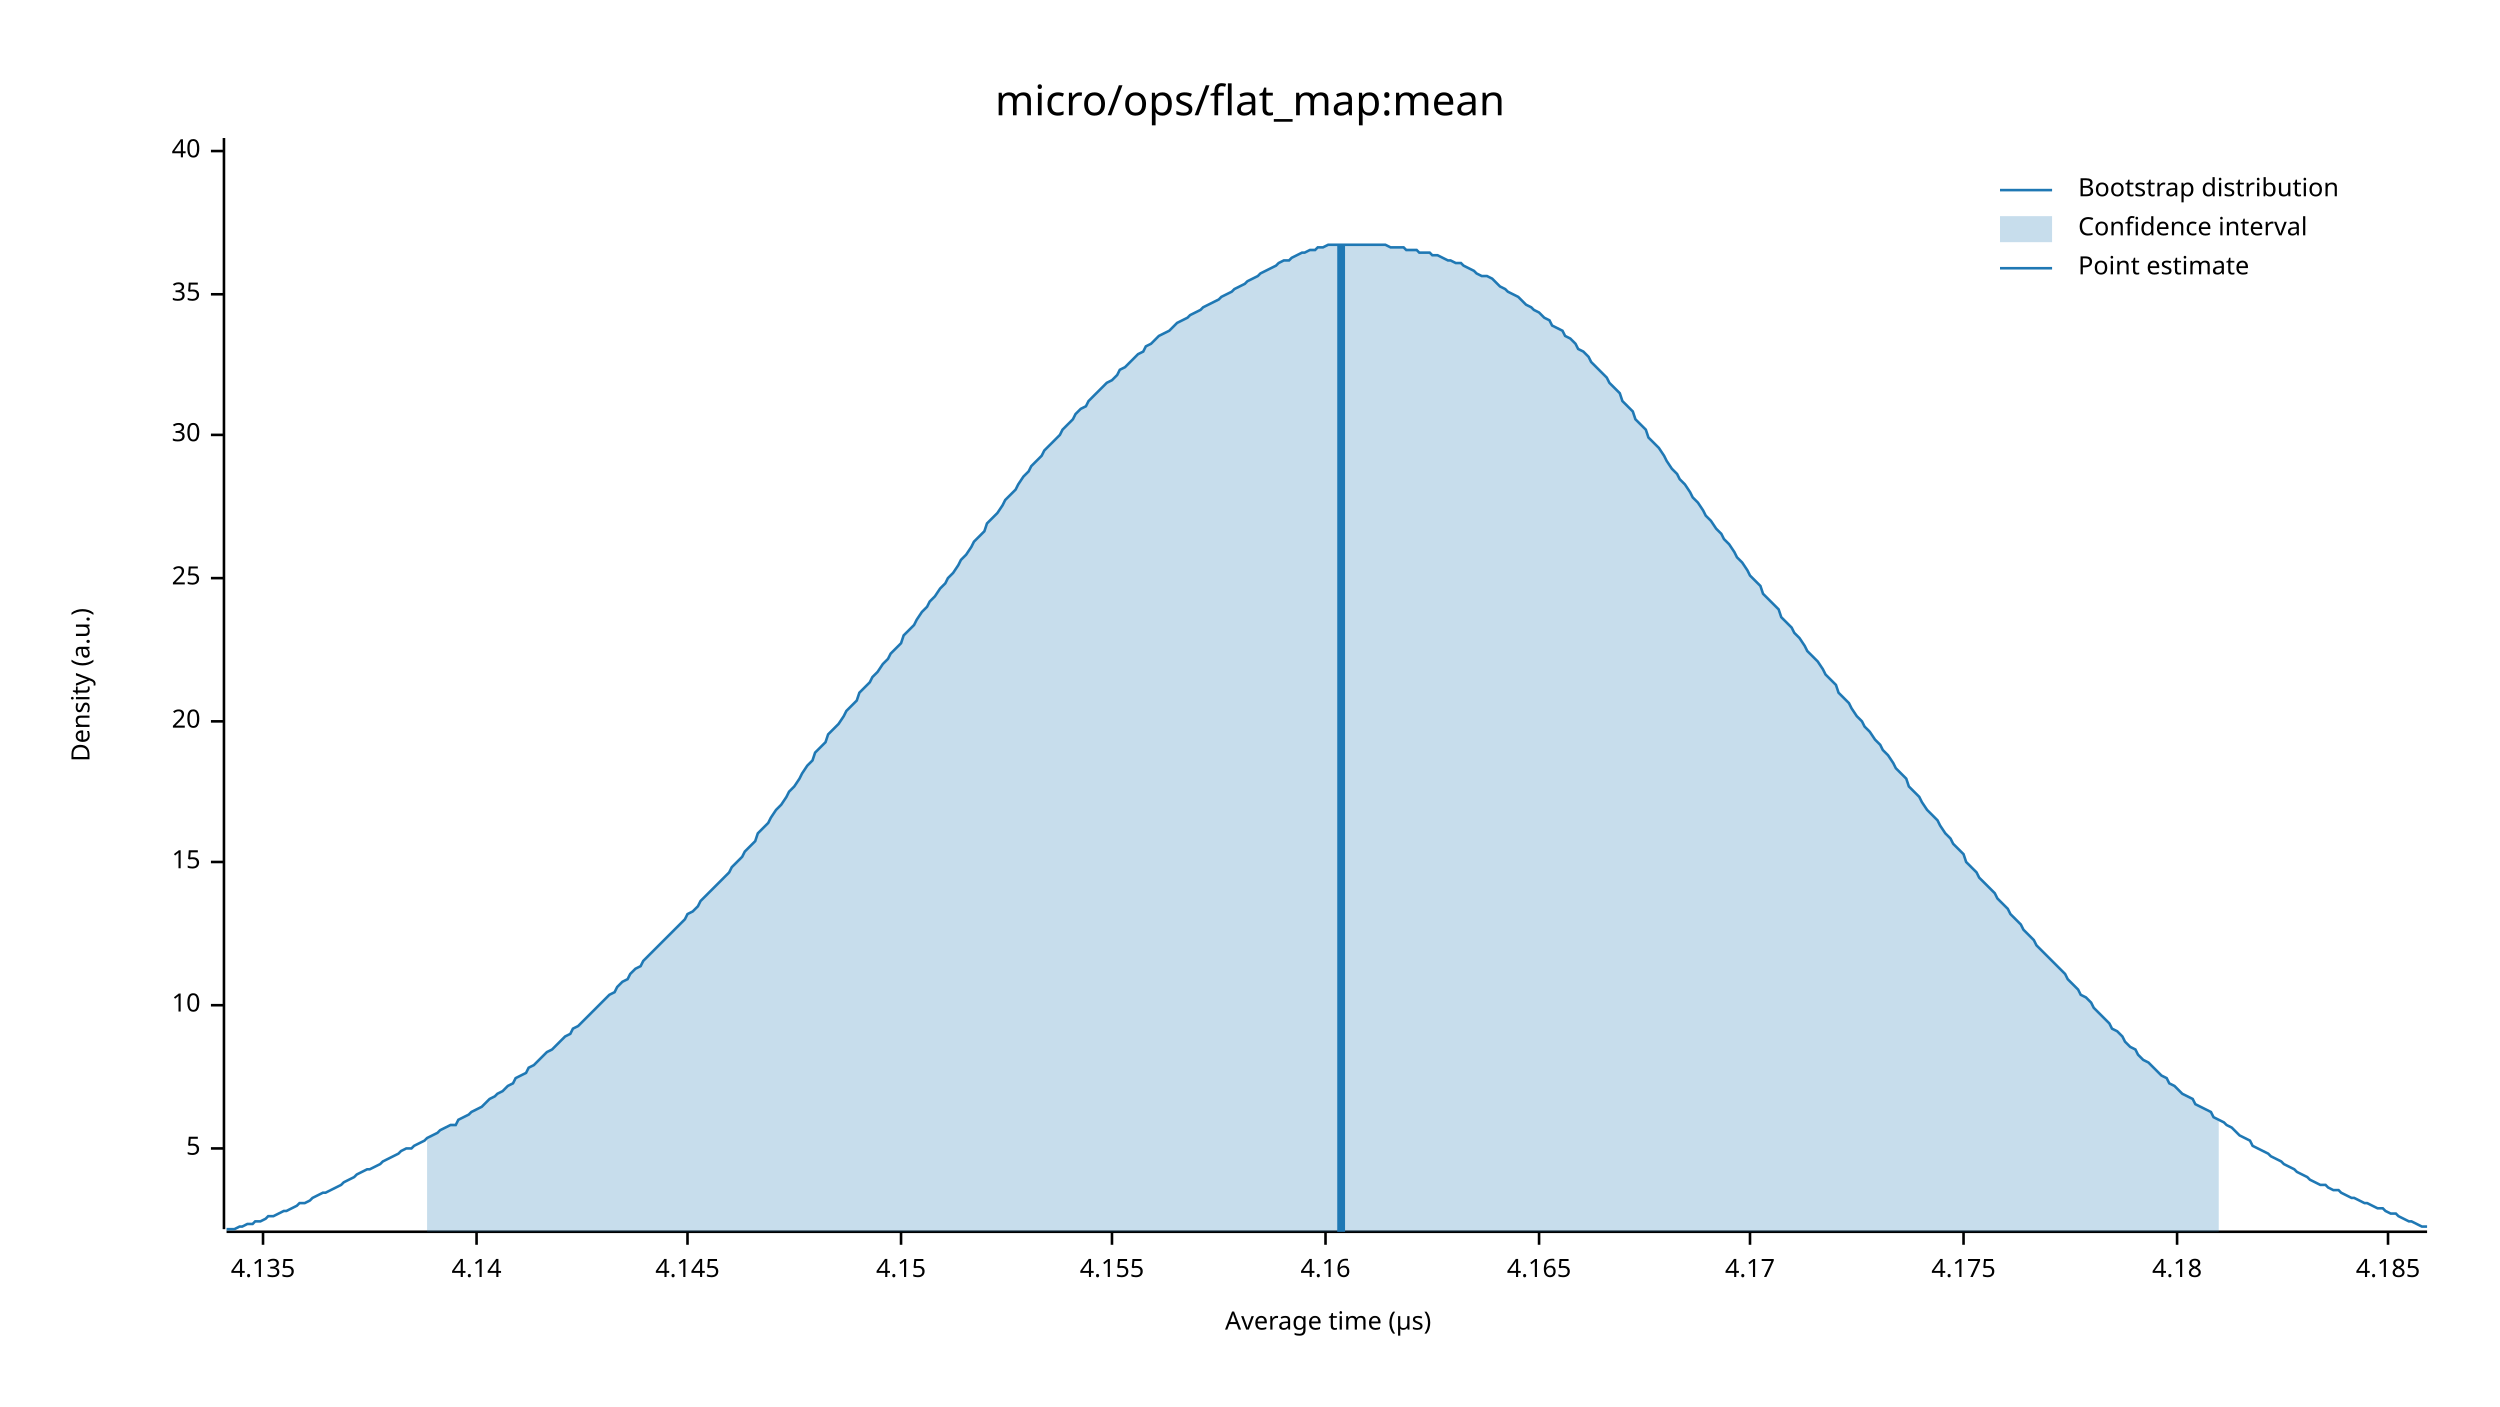
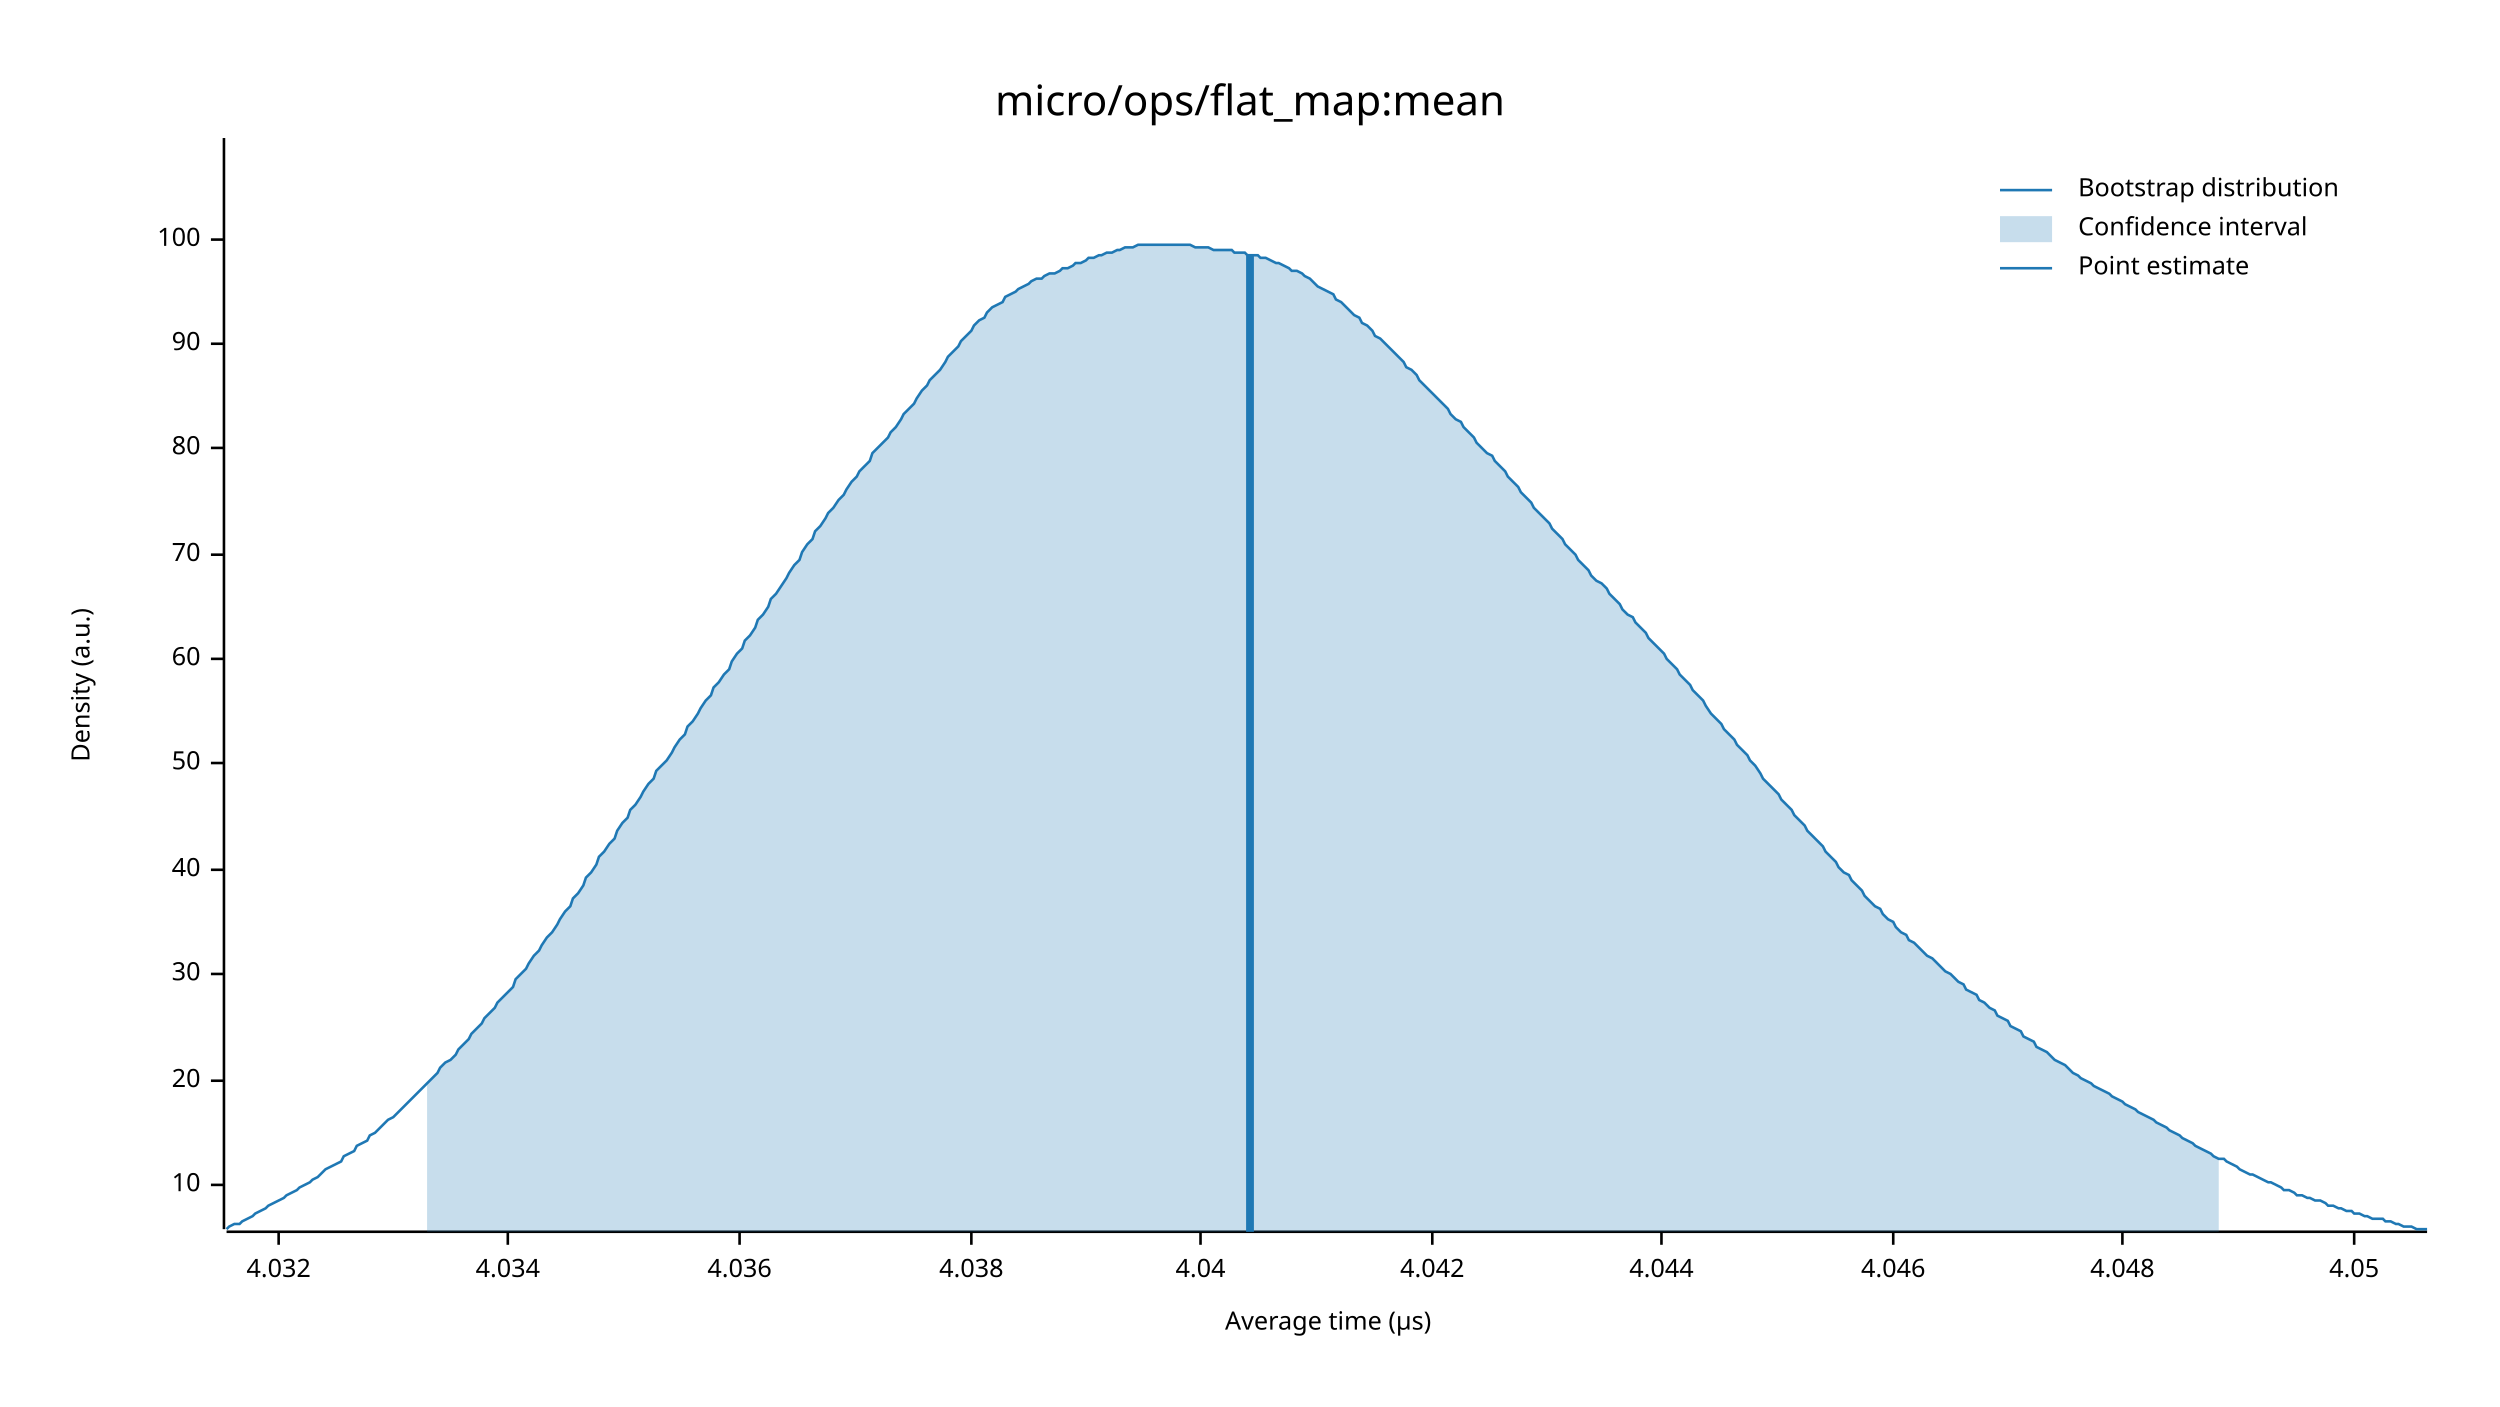
<svg xmlns="http://www.w3.org/2000/svg" width="960" height="540" viewBox="0 0 960 540">
  <text x="480" y="32" dy="0.76em" text-anchor="middle" font-family="sans-serif" font-size="16.129" opacity="1" fill="#000000">
micro/ops/flat_map:mean
</text>
  <text x="27" y="263" dy="0.76em" text-anchor="middle" font-family="sans-serif" font-size="9.677" opacity="1" fill="#000000" transform="rotate(270, 27, 263)">
Density (a.u.)
</text>
  <text x="510" y="513" dy="-0.5ex" text-anchor="middle" font-family="sans-serif" font-size="9.677" opacity="1" fill="#000000">
Average time (µs)
</text>
  <polyline fill="none" opacity="1" stroke="#000000" stroke-width="1" points="86,53 86,472 " />
-   <text x="77" y="441" dy="0.5ex" text-anchor="end" font-family="sans-serif" font-size="9.677" opacity="1" fill="#000000">
- 5
- </text>
-   <polyline fill="none" opacity="1" stroke="#000000" stroke-width="1" points="81,441 86,441 " />
-   <text x="77" y="386" dy="0.5ex" text-anchor="end" font-family="sans-serif" font-size="9.677" opacity="1" fill="#000000">
+   <text x="77" y="455" dy="0.5ex" text-anchor="end" font-family="sans-serif" font-size="9.677" opacity="1" fill="#000000">
10
</text>
-   <polyline fill="none" opacity="1" stroke="#000000" stroke-width="1" points="81,386 86,386 " />
-   <text x="77" y="331" dy="0.5ex" text-anchor="end" font-family="sans-serif" font-size="9.677" opacity="1" fill="#000000">
- 15
- </text>
-   <polyline fill="none" opacity="1" stroke="#000000" stroke-width="1" points="81,331 86,331 " />
-   <text x="77" y="277" dy="0.5ex" text-anchor="end" font-family="sans-serif" font-size="9.677" opacity="1" fill="#000000">
+   <polyline fill="none" opacity="1" stroke="#000000" stroke-width="1" points="81,455 86,455 " />
+   <text x="77" y="415" dy="0.5ex" text-anchor="end" font-family="sans-serif" font-size="9.677" opacity="1" fill="#000000">
20
</text>
-   <polyline fill="none" opacity="1" stroke="#000000" stroke-width="1" points="81,277 86,277 " />
-   <text x="77" y="222" dy="0.5ex" text-anchor="end" font-family="sans-serif" font-size="9.677" opacity="1" fill="#000000">
- 25
- </text>
-   <polyline fill="none" opacity="1" stroke="#000000" stroke-width="1" points="81,222 86,222 " />
-   <text x="77" y="167" dy="0.5ex" text-anchor="end" font-family="sans-serif" font-size="9.677" opacity="1" fill="#000000">
+   <polyline fill="none" opacity="1" stroke="#000000" stroke-width="1" points="81,415 86,415 " />
+   <text x="77" y="374" dy="0.5ex" text-anchor="end" font-family="sans-serif" font-size="9.677" opacity="1" fill="#000000">
30
</text>
-   <polyline fill="none" opacity="1" stroke="#000000" stroke-width="1" points="81,167 86,167 " />
-   <text x="77" y="113" dy="0.5ex" text-anchor="end" font-family="sans-serif" font-size="9.677" opacity="1" fill="#000000">
- 35
- </text>
-   <polyline fill="none" opacity="1" stroke="#000000" stroke-width="1" points="81,113 86,113 " />
-   <text x="77" y="58" dy="0.5ex" text-anchor="end" font-family="sans-serif" font-size="9.677" opacity="1" fill="#000000">
+   <polyline fill="none" opacity="1" stroke="#000000" stroke-width="1" points="81,374 86,374 " />
+   <text x="77" y="334" dy="0.5ex" text-anchor="end" font-family="sans-serif" font-size="9.677" opacity="1" fill="#000000">
40
</text>
-   <polyline fill="none" opacity="1" stroke="#000000" stroke-width="1" points="81,58 86,58 " />
+   <polyline fill="none" opacity="1" stroke="#000000" stroke-width="1" points="81,334 86,334 " />
+   <text x="77" y="293" dy="0.5ex" text-anchor="end" font-family="sans-serif" font-size="9.677" opacity="1" fill="#000000">
+ 50
+ </text>
+   <polyline fill="none" opacity="1" stroke="#000000" stroke-width="1" points="81,293 86,293 " />
+   <text x="77" y="253" dy="0.5ex" text-anchor="end" font-family="sans-serif" font-size="9.677" opacity="1" fill="#000000">
+ 60
+ </text>
+   <polyline fill="none" opacity="1" stroke="#000000" stroke-width="1" points="81,253 86,253 " />
+   <text x="77" y="213" dy="0.5ex" text-anchor="end" font-family="sans-serif" font-size="9.677" opacity="1" fill="#000000">
+ 70
+ </text>
+   <polyline fill="none" opacity="1" stroke="#000000" stroke-width="1" points="81,213 86,213 " />
+   <text x="77" y="172" dy="0.5ex" text-anchor="end" font-family="sans-serif" font-size="9.677" opacity="1" fill="#000000">
+ 80
+ </text>
+   <polyline fill="none" opacity="1" stroke="#000000" stroke-width="1" points="81,172 86,172 " />
+   <text x="77" y="132" dy="0.5ex" text-anchor="end" font-family="sans-serif" font-size="9.677" opacity="1" fill="#000000">
+ 90
+ </text>
+   <polyline fill="none" opacity="1" stroke="#000000" stroke-width="1" points="81,132 86,132 " />
+   <text x="77" y="92" dy="0.5ex" text-anchor="end" font-family="sans-serif" font-size="9.677" opacity="1" fill="#000000">
+ 100
+ </text>
+   <polyline fill="none" opacity="1" stroke="#000000" stroke-width="1" points="81,92 86,92 " />
  <polyline fill="none" opacity="1" stroke="#000000" stroke-width="1" points="87,473 932,473 " />
-   <text x="101" y="483" dy="0.76em" text-anchor="middle" font-family="sans-serif" font-size="9.677" opacity="1" fill="#000000">
- 4.135
+   <text x="107" y="483" dy="0.76em" text-anchor="middle" font-family="sans-serif" font-size="9.677" opacity="1" fill="#000000">
+ 4.032
</text>
-   <polyline fill="none" opacity="1" stroke="#000000" stroke-width="1" points="101,473 101,478 " />
-   <text x="183" y="483" dy="0.76em" text-anchor="middle" font-family="sans-serif" font-size="9.677" opacity="1" fill="#000000">
- 4.14
+   <polyline fill="none" opacity="1" stroke="#000000" stroke-width="1" points="107,473 107,478 " />
+   <text x="195" y="483" dy="0.76em" text-anchor="middle" font-family="sans-serif" font-size="9.677" opacity="1" fill="#000000">
+ 4.034
</text>
-   <polyline fill="none" opacity="1" stroke="#000000" stroke-width="1" points="183,473 183,478 " />
-   <text x="264" y="483" dy="0.76em" text-anchor="middle" font-family="sans-serif" font-size="9.677" opacity="1" fill="#000000">
- 4.145
+   <polyline fill="none" opacity="1" stroke="#000000" stroke-width="1" points="195,473 195,478 " />
+   <text x="284" y="483" dy="0.76em" text-anchor="middle" font-family="sans-serif" font-size="9.677" opacity="1" fill="#000000">
+ 4.036
</text>
-   <polyline fill="none" opacity="1" stroke="#000000" stroke-width="1" points="264,473 264,478 " />
-   <text x="346" y="483" dy="0.76em" text-anchor="middle" font-family="sans-serif" font-size="9.677" opacity="1" fill="#000000">
- 4.15
+   <polyline fill="none" opacity="1" stroke="#000000" stroke-width="1" points="284,473 284,478 " />
+   <text x="373" y="483" dy="0.76em" text-anchor="middle" font-family="sans-serif" font-size="9.677" opacity="1" fill="#000000">
+ 4.038
</text>
-   <polyline fill="none" opacity="1" stroke="#000000" stroke-width="1" points="346,473 346,478 " />
-   <text x="427" y="483" dy="0.76em" text-anchor="middle" font-family="sans-serif" font-size="9.677" opacity="1" fill="#000000">
- 4.155
+   <polyline fill="none" opacity="1" stroke="#000000" stroke-width="1" points="373,473 373,478 " />
+   <text x="461" y="483" dy="0.76em" text-anchor="middle" font-family="sans-serif" font-size="9.677" opacity="1" fill="#000000">
+ 4.04
</text>
-   <polyline fill="none" opacity="1" stroke="#000000" stroke-width="1" points="427,473 427,478 " />
-   <text x="509" y="483" dy="0.76em" text-anchor="middle" font-family="sans-serif" font-size="9.677" opacity="1" fill="#000000">
- 4.16
+   <polyline fill="none" opacity="1" stroke="#000000" stroke-width="1" points="461,473 461,478 " />
+   <text x="550" y="483" dy="0.76em" text-anchor="middle" font-family="sans-serif" font-size="9.677" opacity="1" fill="#000000">
+ 4.042
</text>
-   <polyline fill="none" opacity="1" stroke="#000000" stroke-width="1" points="509,473 509,478 " />
-   <text x="591" y="483" dy="0.76em" text-anchor="middle" font-family="sans-serif" font-size="9.677" opacity="1" fill="#000000">
- 4.165
+   <polyline fill="none" opacity="1" stroke="#000000" stroke-width="1" points="550,473 550,478 " />
+   <text x="638" y="483" dy="0.76em" text-anchor="middle" font-family="sans-serif" font-size="9.677" opacity="1" fill="#000000">
+ 4.044
</text>
-   <polyline fill="none" opacity="1" stroke="#000000" stroke-width="1" points="591,473 591,478 " />
-   <text x="672" y="483" dy="0.76em" text-anchor="middle" font-family="sans-serif" font-size="9.677" opacity="1" fill="#000000">
- 4.17
+   <polyline fill="none" opacity="1" stroke="#000000" stroke-width="1" points="638,473 638,478 " />
+   <text x="727" y="483" dy="0.76em" text-anchor="middle" font-family="sans-serif" font-size="9.677" opacity="1" fill="#000000">
+ 4.046
</text>
-   <polyline fill="none" opacity="1" stroke="#000000" stroke-width="1" points="672,473 672,478 " />
-   <text x="754" y="483" dy="0.76em" text-anchor="middle" font-family="sans-serif" font-size="9.677" opacity="1" fill="#000000">
- 4.175
+   <polyline fill="none" opacity="1" stroke="#000000" stroke-width="1" points="727,473 727,478 " />
+   <text x="815" y="483" dy="0.76em" text-anchor="middle" font-family="sans-serif" font-size="9.677" opacity="1" fill="#000000">
+ 4.048
</text>
-   <polyline fill="none" opacity="1" stroke="#000000" stroke-width="1" points="754,473 754,478 " />
-   <text x="836" y="483" dy="0.76em" text-anchor="middle" font-family="sans-serif" font-size="9.677" opacity="1" fill="#000000">
- 4.18
+   <polyline fill="none" opacity="1" stroke="#000000" stroke-width="1" points="815,473 815,478 " />
+   <text x="904" y="483" dy="0.76em" text-anchor="middle" font-family="sans-serif" font-size="9.677" opacity="1" fill="#000000">
+ 4.05
</text>
-   <polyline fill="none" opacity="1" stroke="#000000" stroke-width="1" points="836,473 836,478 " />
-   <text x="917" y="483" dy="0.76em" text-anchor="middle" font-family="sans-serif" font-size="9.677" opacity="1" fill="#000000">
- 4.185
- </text>
-   <polyline fill="none" opacity="1" stroke="#000000" stroke-width="1" points="917,473 917,478 " />
-   <polyline fill="none" opacity="1" stroke="#1F78B4" stroke-width="1" points="87,472 88,472 90,472 92,471 93,471 95,470 97,470 98,469 100,469 102,468 103,467 105,467 107,466 109,465 110,465 112,464 114,463 115,462 117,462 119,461 120,460 122,459 124,458 125,458 127,457 129,456 131,455 132,454 134,453 136,452 137,451 139,450 141,449 142,449 144,448 146,447 147,446 149,445 151,444 153,443 154,442 156,441 158,441 159,440 161,439 163,438 164,437 166,436 168,435 169,434 171,433 173,432 175,432 176,430 178,429 180,428 181,427 183,426 185,425 186,424 188,422 190,421 191,420 193,419 195,417 197,416 198,414 200,413 202,412 203,410 205,409 207,407 208,406 210,404 212,403 214,401 215,400 217,398 219,397 220,395 222,394 224,392 225,391 227,389 229,387 230,386 232,384 234,382 236,381 237,379 239,377 241,376 242,374 244,372 246,371 247,369 249,367 251,365 252,364 254,362 256,360 258,358 259,357 261,355 263,353 264,351 266,350 268,348 269,346 271,344 273,342 274,341 276,339 278,337 280,335 281,333 283,331 285,329 286,327 288,325 290,323 291,320 293,318 295,316 296,314 298,311 300,309 302,306 303,304 305,302 307,299 308,297 310,294 312,292 313,289 315,287 317,285 318,282 320,280 322,278 324,275 325,273 327,271 329,269 330,266 332,264 334,262 335,260 337,258 339,255 341,253 342,251 344,249 346,247 347,244 349,242 351,240 352,238 354,235 356,233 357,231 359,229 361,226 363,224 364,222 366,220 368,217 369,215 371,213 373,210 374,208 376,206 378,204 379,201 381,199 383,197 385,194 386,192 388,190 390,188 391,186 393,183 395,181 396,179 398,177 400,175 401,173 403,171 405,169 407,167 408,165 410,163 412,161 413,159 415,157 417,156 418,154 420,152 422,150 423,149 425,147 427,146 429,144 430,142 432,141 434,139 435,138 437,136 439,135 440,133 442,132 444,130 445,129 447,128 449,127 451,125 452,124 454,123 456,122 457,121 459,120 461,119 462,118 464,117 466,116 468,115 469,114 471,113 473,112 474,111 476,110 478,109 479,108 481,107 483,106 484,105 486,104 488,103 490,102 491,101 493,100 495,100 496,99 498,98 500,97 501,97 503,96 505,96 506,95 508,95 510,94 512,94 513,94 515,94 517,94 518,94 520,94 522,94 523,94 525,94 527,94 528,94 530,94 532,94 534,95 535,95 537,95 539,95 540,96 542,96 544,96 545,97 547,97 549,97 550,98 552,98 554,99 556,100 557,100 559,101 561,101 562,102 564,103 566,104 567,105 569,106 571,106 573,107 574,108 576,110 578,111 579,112 581,113 583,114 584,115 586,117 588,118 589,119 591,120 593,122 595,123 596,125 598,126 600,127 601,129 603,130 605,132 606,134 608,135 610,137 611,139 613,141 615,143 617,145 618,147 620,149 622,151 623,154 625,156 627,158 628,161 630,163 632,165 633,168 635,170 637,172 639,175 640,177 642,180 644,182 645,184 647,186 649,189 650,191 652,193 654,196 655,198 657,200 659,203 661,205 662,207 664,209 666,212 667,214 669,216 671,219 672,221 674,223 676,225 677,228 679,230 681,232 683,234 684,237 686,239 688,241 689,243 691,245 693,248 694,250 696,252 698,254 700,257 701,259 703,261 705,263 706,266 708,268 710,270 711,272 713,275 715,277 716,279 718,281 720,284 722,286 723,288 725,290 727,293 728,295 730,297 732,299 733,302 735,304 737,306 738,308 740,311 742,313 744,315 745,317 747,320 749,322 750,324 752,326 754,328 755,331 757,333 759,335 760,337 762,339 764,341 766,343 767,345 769,347 771,349 772,351 774,353 776,355 777,357 779,359 781,361 782,363 784,365 786,367 788,369 789,370 791,372 793,374 794,376 796,378 798,380 799,382 801,383 803,385 804,387 806,389 808,391 810,393 811,395 813,396 815,398 816,400 818,402 820,403 821,405 823,407 825,408 827,410 828,411 830,413 832,414 833,416 835,417 837,419 838,420 840,421 842,422 843,424 845,425 847,426 849,427 850,429 852,430 854,431 855,432 857,433 859,435 860,436 862,437 864,438 865,440 867,441 869,442 871,443 872,444 874,445 876,446 877,447 879,448 881,449 882,450 884,451 886,452 887,453 889,454 891,455 893,455 894,456 896,457 898,457 899,458 901,459 903,460 904,460 906,461 908,462 909,462 911,463 913,464 915,464 916,465 918,466 920,466 921,467 923,468 925,469 926,469 928,470 930,471 932,471 " />
-   <polygon opacity="0.25" fill="#1F78B4" points="164,437 166,436 168,435 169,434 171,433 173,432 175,432 176,430 178,429 180,428 181,427 183,426 185,425 186,424 188,422 190,421 191,420 193,419 195,417 197,416 198,414 200,413 202,412 203,410 205,409 207,407 208,406 210,404 212,403 214,401 215,400 217,398 219,397 220,395 222,394 224,392 225,391 227,389 229,387 230,386 232,384 234,382 236,381 237,379 239,377 241,376 242,374 244,372 246,371 247,369 249,367 251,365 252,364 254,362 256,360 258,358 259,357 261,355 263,353 264,351 266,350 268,348 269,346 271,344 273,342 274,341 276,339 278,337 280,335 281,333 283,331 285,329 286,327 288,325 290,323 291,320 293,318 295,316 296,314 298,311 300,309 302,306 303,304 305,302 307,299 308,297 310,294 312,292 313,289 315,287 317,285 318,282 320,280 322,278 324,275 325,273 327,271 329,269 330,266 332,264 334,262 335,260 337,258 339,255 341,253 342,251 344,249 346,247 347,244 349,242 351,240 352,238 354,235 356,233 357,231 359,229 361,226 363,224 364,222 366,220 368,217 369,215 371,213 373,210 374,208 376,206 378,204 379,201 381,199 383,197 385,194 386,192 388,190 390,188 391,186 393,183 395,181 396,179 398,177 400,175 401,173 403,171 405,169 407,167 408,165 410,163 412,161 413,159 415,157 417,156 418,154 420,152 422,150 423,149 425,147 427,146 429,144 430,142 432,141 434,139 435,138 437,136 439,135 440,133 442,132 444,130 445,129 447,128 449,127 451,125 452,124 454,123 456,122 457,121 459,120 461,119 462,118 464,117 466,116 468,115 469,114 471,113 473,112 474,111 476,110 478,109 479,108 481,107 483,106 484,105 486,104 488,103 490,102 491,101 493,100 495,100 496,99 498,98 500,97 501,97 503,96 505,96 506,95 508,95 510,94 512,94 513,94 515,94 517,94 518,94 520,94 522,94 523,94 525,94 527,94 528,94 530,94 532,94 534,95 535,95 537,95 539,95 540,96 542,96 544,96 545,97 547,97 549,97 550,98 552,98 554,99 556,100 557,100 559,101 561,101 562,102 564,103 566,104 567,105 569,106 571,106 573,107 574,108 576,110 578,111 579,112 581,113 583,114 584,115 586,117 588,118 589,119 591,120 593,122 595,123 596,125 598,126 600,127 601,129 603,130 605,132 606,134 608,135 610,137 611,139 613,141 615,143 617,145 618,147 620,149 622,151 623,154 625,156 627,158 628,161 630,163 632,165 633,168 635,170 637,172 639,175 640,177 642,180 644,182 645,184 647,186 649,189 650,191 652,193 654,196 655,198 657,200 659,203 661,205 662,207 664,209 666,212 667,214 669,216 671,219 672,221 674,223 676,225 677,228 679,230 681,232 683,234 684,237 686,239 688,241 689,243 691,245 693,248 694,250 696,252 698,254 700,257 701,259 703,261 705,263 706,266 708,268 710,270 711,272 713,275 715,277 716,279 718,281 720,284 722,286 723,288 725,290 727,293 728,295 730,297 732,299 733,302 735,304 737,306 738,308 740,311 742,313 744,315 745,317 747,320 749,322 750,324 752,326 754,328 755,331 757,333 759,335 760,337 762,339 764,341 766,343 767,345 769,347 771,349 772,351 774,353 776,355 777,357 779,359 781,361 782,363 784,365 786,367 788,369 789,370 791,372 793,374 794,376 796,378 798,380 799,382 801,383 803,385 804,387 806,389 808,391 810,393 811,395 813,396 815,398 816,400 818,402 820,403 821,405 823,407 825,408 827,410 828,411 830,413 832,414 833,416 835,417 837,419 838,420 840,421 842,422 843,424 845,425 847,426 849,427 850,429 852,430 852,473 164,473 " />
-   <polyline fill="none" opacity="1" stroke="#1F78B4" stroke-width="3" points="515,473 515,94 " />
+   <polyline fill="none" opacity="1" stroke="#000000" stroke-width="1" points="904,473 904,478 " />
+   <polyline fill="none" opacity="1" stroke="#1F78B4" stroke-width="1" points="87,472 88,471 90,470 92,470 93,469 95,468 97,467 98,466 100,465 102,464 103,463 105,462 107,461 109,460 110,459 112,458 114,457 115,456 117,455 119,454 120,453 122,452 124,450 125,449 127,448 129,447 131,446 132,444 134,443 136,442 137,440 139,439 141,438 142,436 144,435 146,433 147,432 149,430 151,429 153,427 154,426 156,424 158,422 159,421 161,419 163,417 164,416 166,414 168,412 169,410 171,408 173,407 175,405 176,403 178,401 180,399 181,397 183,395 185,393 186,391 188,389 190,387 191,385 193,383 195,381 197,379 198,376 200,374 202,372 203,370 205,367 207,365 208,363 210,360 212,358 214,355 215,353 217,350 219,348 220,345 222,343 224,340 225,337 227,335 229,332 230,329 232,327 234,324 236,322 237,319 239,316 241,314 242,311 244,309 246,306 247,304 249,301 251,299 252,296 254,294 256,292 258,289 259,287 261,284 263,282 264,279 266,277 268,274 269,272 271,269 273,267 274,264 276,262 278,259 280,257 281,254 283,251 285,249 286,246 288,244 290,241 291,238 293,236 295,233 296,230 298,228 300,225 302,222 303,220 305,217 307,215 308,212 310,209 312,207 313,204 315,202 317,199 318,197 320,195 322,192 324,190 325,188 327,185 329,183 330,181 332,179 334,177 335,174 337,172 339,170 341,168 342,166 344,164 346,161 347,159 349,157 351,155 352,153 354,150 356,148 357,146 359,144 361,142 363,139 364,137 366,135 368,133 369,131 371,129 373,127 374,125 376,123 378,122 379,120 381,118 383,117 385,116 386,114 388,113 390,112 391,111 393,110 395,109 396,108 398,107 400,107 401,106 403,105 405,105 407,104 408,103 410,103 412,102 413,101 415,101 417,100 418,99 420,99 422,98 423,98 425,97 427,97 429,96 430,96 432,95 434,95 435,95 437,94 439,94 440,94 442,94 444,94 445,94 447,94 449,94 451,94 452,94 454,94 456,94 457,94 459,95 461,95 462,95 464,95 466,96 468,96 469,96 471,96 473,96 474,97 476,97 478,97 479,98 481,98 483,98 484,99 486,99 488,100 490,101 491,101 493,102 495,103 496,104 498,104 500,105 501,106 503,107 505,109 506,110 508,111 510,112 512,113 513,115 515,116 517,118 518,119 520,121 522,122 523,124 525,125 527,127 528,129 530,130 532,132 534,134 535,135 537,137 539,139 540,141 542,142 544,144 545,146 547,148 549,150 550,151 552,153 554,155 556,157 557,159 559,161 561,162 562,164 564,166 566,168 567,170 569,172 571,174 573,175 574,177 576,179 578,181 579,183 581,185 583,187 584,189 586,191 588,193 589,195 591,197 593,199 595,201 596,203 598,205 600,207 601,209 603,211 605,213 606,215 608,217 610,219 611,221 613,223 615,224 617,226 618,228 620,230 622,232 623,234 625,236 627,237 628,239 630,241 632,243 633,245 635,247 637,249 639,251 640,253 642,255 644,257 645,259 647,261 649,263 650,265 652,267 654,269 655,271 657,274 659,276 661,278 662,280 664,282 666,284 667,286 669,288 671,290 672,292 674,294 676,297 677,299 679,301 681,303 683,305 684,307 686,309 688,311 689,313 691,315 693,317 694,319 696,321 698,323 700,325 701,327 703,329 705,331 706,333 708,335 710,336 711,338 713,340 715,342 716,344 718,346 720,348 722,349 723,351 725,353 727,354 728,356 730,358 732,359 733,361 735,362 737,364 738,365 740,367 742,368 744,370 745,371 747,373 749,374 750,375 752,377 754,378 755,380 757,381 759,382 760,384 762,385 764,387 766,388 767,390 769,391 771,392 772,394 774,395 776,396 777,398 779,399 781,400 782,402 784,403 786,404 788,406 789,407 791,408 793,409 794,410 796,412 798,413 799,414 801,415 803,416 804,417 806,418 808,419 810,420 811,421 813,422 815,423 816,424 818,425 820,426 821,427 823,428 825,429 827,430 828,431 830,432 832,433 833,434 835,435 837,436 838,437 840,438 842,439 843,440 845,441 847,442 849,443 850,444 852,445 854,445 855,446 857,447 859,448 860,449 862,450 864,451 865,451 867,452 869,453 871,454 872,454 874,455 876,456 877,457 879,457 881,458 882,459 884,459 886,460 887,460 889,461 891,461 893,462 894,463 896,463 898,464 899,464 901,465 903,465 904,466 906,466 908,467 909,467 911,468 913,468 915,468 916,469 918,469 920,470 921,470 923,471 925,471 926,471 928,472 930,472 932,472 " />
+   <polygon opacity="0.25" fill="#1F78B4" points="164,416 166,414 168,412 169,410 171,408 173,407 175,405 176,403 178,401 180,399 181,397 183,395 185,393 186,391 188,389 190,387 191,385 193,383 195,381 197,379 198,376 200,374 202,372 203,370 205,367 207,365 208,363 210,360 212,358 214,355 215,353 217,350 219,348 220,345 222,343 224,340 225,337 227,335 229,332 230,329 232,327 234,324 236,322 237,319 239,316 241,314 242,311 244,309 246,306 247,304 249,301 251,299 252,296 254,294 256,292 258,289 259,287 261,284 263,282 264,279 266,277 268,274 269,272 271,269 273,267 274,264 276,262 278,259 280,257 281,254 283,251 285,249 286,246 288,244 290,241 291,238 293,236 295,233 296,230 298,228 300,225 302,222 303,220 305,217 307,215 308,212 310,209 312,207 313,204 315,202 317,199 318,197 320,195 322,192 324,190 325,188 327,185 329,183 330,181 332,179 334,177 335,174 337,172 339,170 341,168 342,166 344,164 346,161 347,159 349,157 351,155 352,153 354,150 356,148 357,146 359,144 361,142 363,139 364,137 366,135 368,133 369,131 371,129 373,127 374,125 376,123 378,122 379,120 381,118 383,117 385,116 386,114 388,113 390,112 391,111 393,110 395,109 396,108 398,107 400,107 401,106 403,105 405,105 407,104 408,103 410,103 412,102 413,101 415,101 417,100 418,99 420,99 422,98 423,98 425,97 427,97 429,96 430,96 432,95 434,95 435,95 437,94 439,94 440,94 442,94 444,94 445,94 447,94 449,94 451,94 452,94 454,94 456,94 457,94 459,95 461,95 462,95 464,95 466,96 468,96 469,96 471,96 473,96 474,97 476,97 478,97 479,98 481,98 483,98 484,99 486,99 488,100 490,101 491,101 493,102 495,103 496,104 498,104 500,105 501,106 503,107 505,109 506,110 508,111 510,112 512,113 513,115 515,116 517,118 518,119 520,121 522,122 523,124 525,125 527,127 528,129 530,130 532,132 534,134 535,135 537,137 539,139 540,141 542,142 544,144 545,146 547,148 549,150 550,151 552,153 554,155 556,157 557,159 559,161 561,162 562,164 564,166 566,168 567,170 569,172 571,174 573,175 574,177 576,179 578,181 579,183 581,185 583,187 584,189 586,191 588,193 589,195 591,197 593,199 595,201 596,203 598,205 600,207 601,209 603,211 605,213 606,215 608,217 610,219 611,221 613,223 615,224 617,226 618,228 620,230 622,232 623,234 625,236 627,237 628,239 630,241 632,243 633,245 635,247 637,249 639,251 640,253 642,255 644,257 645,259 647,261 649,263 650,265 652,267 654,269 655,271 657,274 659,276 661,278 662,280 664,282 666,284 667,286 669,288 671,290 672,292 674,294 676,297 677,299 679,301 681,303 683,305 684,307 686,309 688,311 689,313 691,315 693,317 694,319 696,321 698,323 700,325 701,327 703,329 705,331 706,333 708,335 710,336 711,338 713,340 715,342 716,344 718,346 720,348 722,349 723,351 725,353 727,354 728,356 730,358 732,359 733,361 735,362 737,364 738,365 740,367 742,368 744,370 745,371 747,373 749,374 750,375 752,377 754,378 755,380 757,381 759,382 760,384 762,385 764,387 766,388 767,390 769,391 771,392 772,394 774,395 776,396 777,398 779,399 781,400 782,402 784,403 786,404 788,406 789,407 791,408 793,409 794,410 796,412 798,413 799,414 801,415 803,416 804,417 806,418 808,419 810,420 811,421 813,422 815,423 816,424 818,425 820,426 821,427 823,428 825,429 827,430 828,431 830,432 832,433 833,434 835,435 837,436 838,437 840,438 842,439 843,440 845,441 847,442 849,443 850,444 852,445 852,473 164,473 " />
+   <polyline fill="none" opacity="1" stroke="#1F78B4" stroke-width="3" points="480,473 480,98 " />
  <text x="798" y="68" dy="0.76em" text-anchor="start" font-family="sans-serif" font-size="9.677" opacity="1" fill="#000000">
Bootstrap distribution
</text>
  <text x="798" y="83" dy="0.76em" text-anchor="start" font-family="sans-serif" font-size="9.677" opacity="1" fill="#000000">
Confidence interval
</text>
  <text x="798" y="98" dy="0.76em" text-anchor="start" font-family="sans-serif" font-size="9.677" opacity="1" fill="#000000">
Point estimate
</text>
  <polyline fill="none" opacity="1" stroke="#1F78B4" stroke-width="1" points="768,73 788,73 " />
  <rect x="768" y="83" width="20" height="10" opacity="0.25" fill="#1F78B4" stroke="none" />
  <polyline fill="none" opacity="1" stroke="#1F78B4" stroke-width="1" points="768,103 788,103 " />
</svg>
